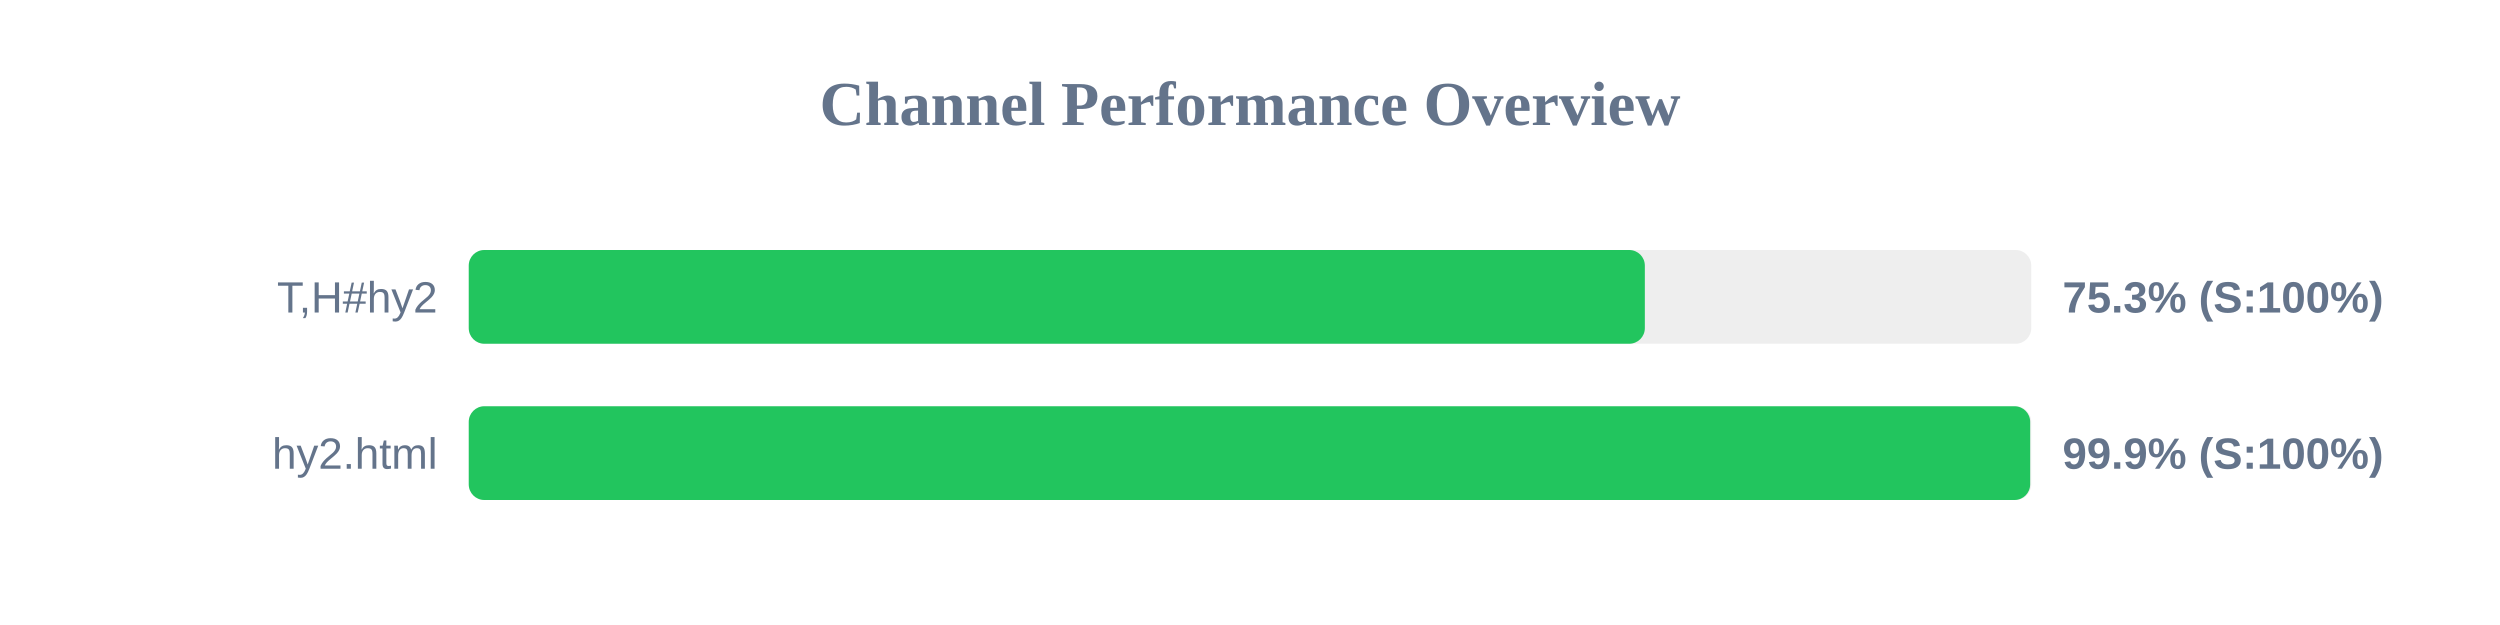
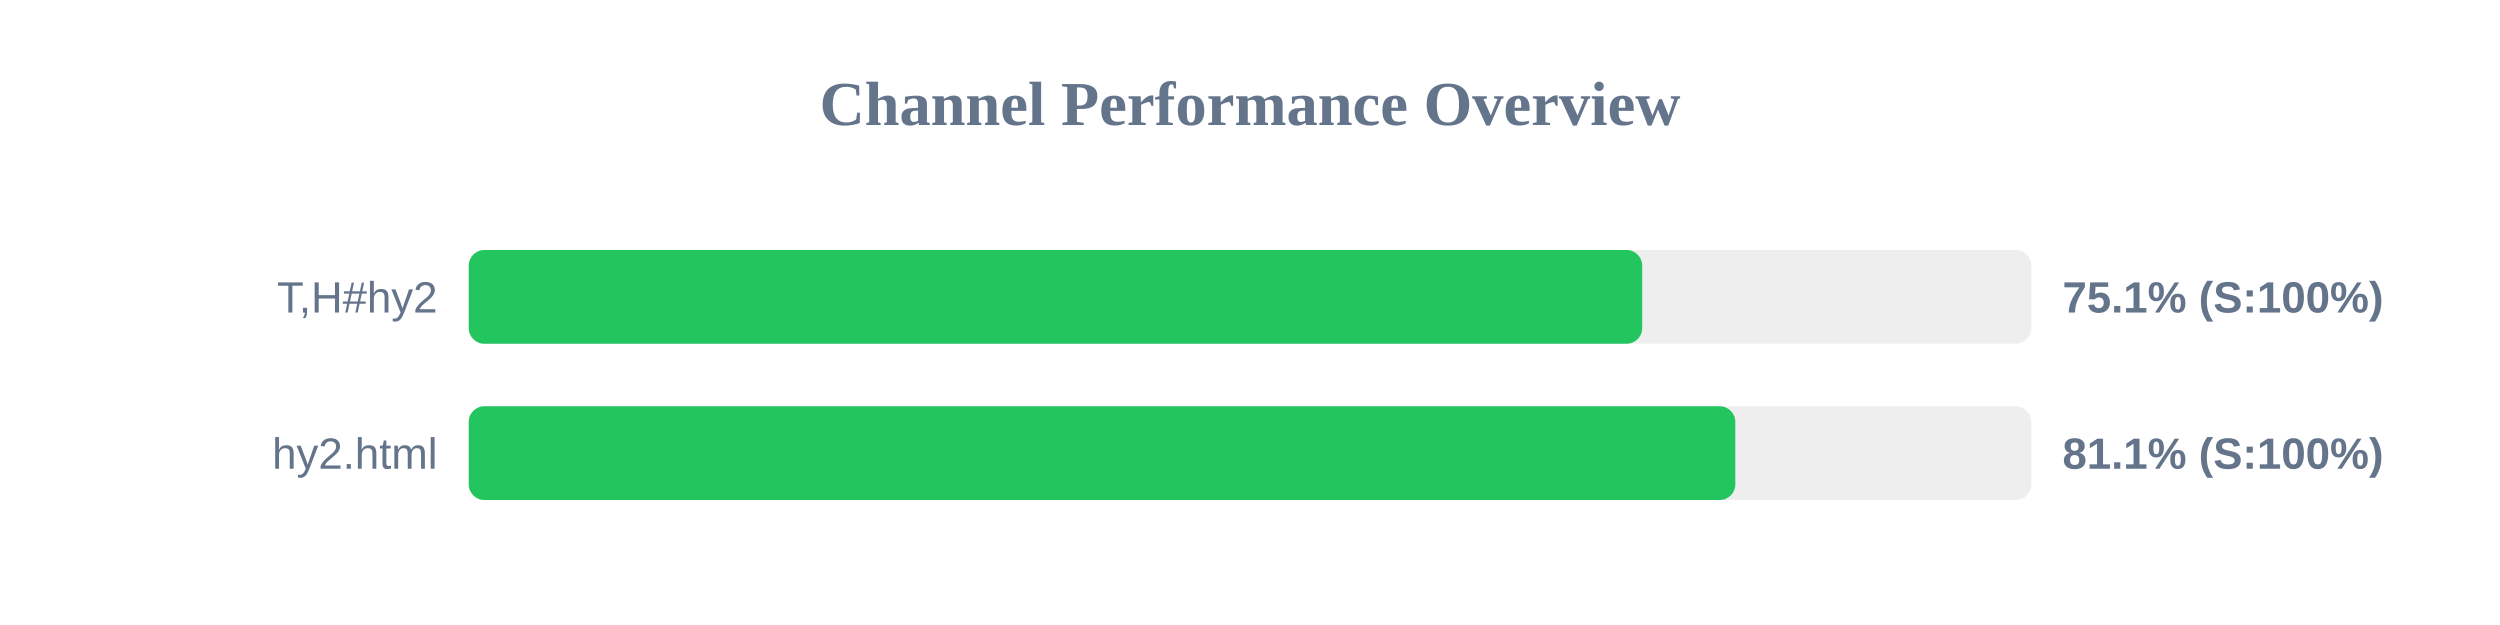
<svg xmlns="http://www.w3.org/2000/svg" width="800" height="200" version="1.1">
  <style>
        .row { font: 14px Arial; fill: #64748b; }
        .score { font: bold 14px Arial; fill: #64748b; }
    </style>
  <text x="400" y="40" text-anchor="middle" font-size="20px" font-weight="bold" fill="#64748b">Channel Performance Overview</text>
  <rect x="150" y="80" width="500" height="30" fill="#eee" rx="5" />
-   <rect x="150" y="80" width="376.35" height="30" fill="#22c55e" rx="5" />
+   <rect x="150" y="80" width="375.5" height="30" fill="#22c55e" rx="5" />
  <text x="140" y="100" text-anchor="end" class="row">T,H#hy2</text>
-   <text x="660" y="100" text-anchor="start" class="score">75.3% (S:100%)</text>
+   <text x="660" y="100" text-anchor="start" class="score">75.1% (S:100%)</text>
  <rect x="150" y="130" width="500" height="30" fill="#eee" rx="5" />
-   <rect x="150" y="130" width="499.65" height="30" fill="#22c55e" rx="5" />
+   <rect x="150" y="130" width="405.3" height="30" fill="#22c55e" rx="5" />
  <text x="140" y="150" text-anchor="end" class="row">hy2.html</text>
-   <text x="660" y="150" text-anchor="start" class="score">99.9% (S:100%)</text>
+   <text x="660" y="150" text-anchor="start" class="score">81.1% (S:100%)</text>
</svg>
